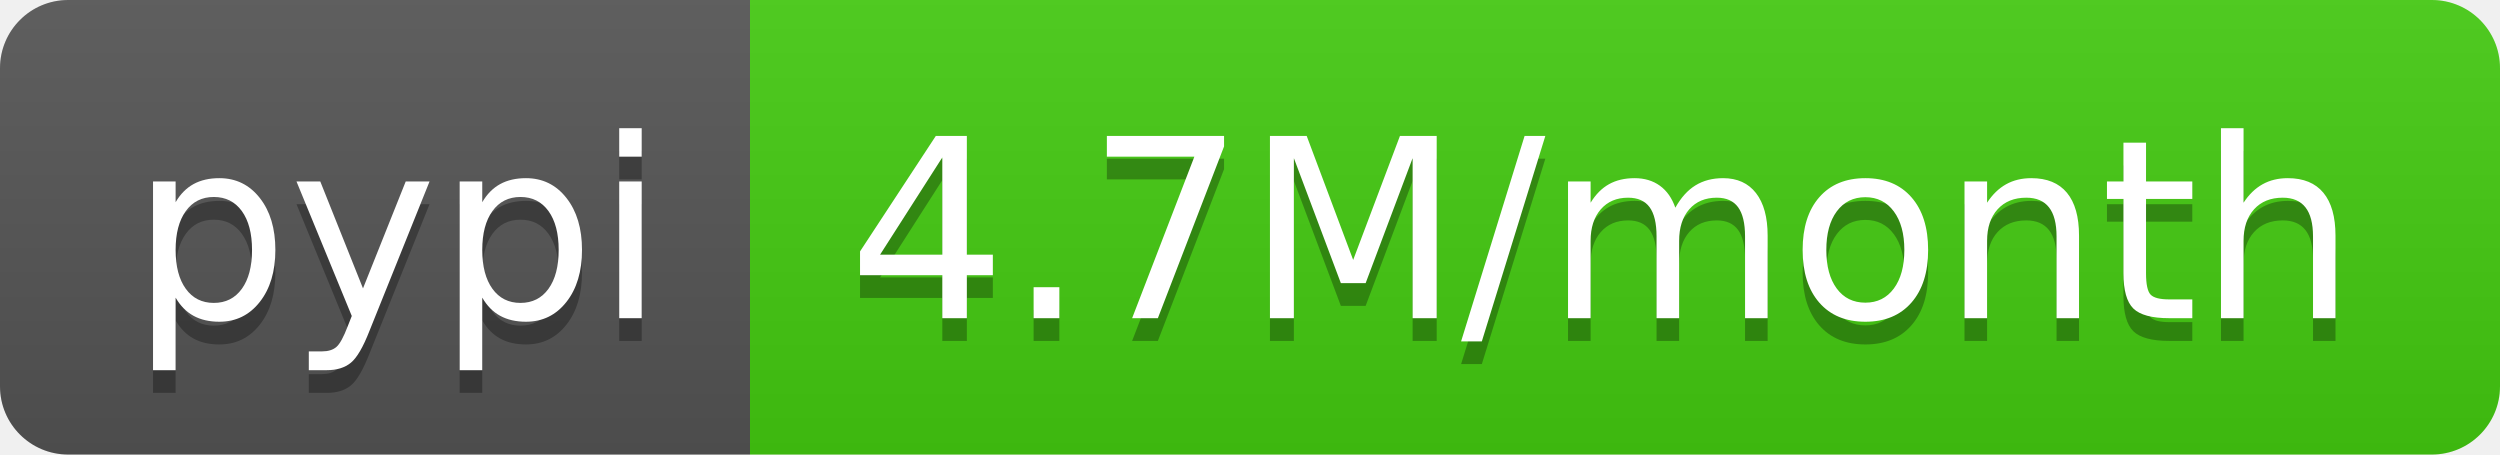
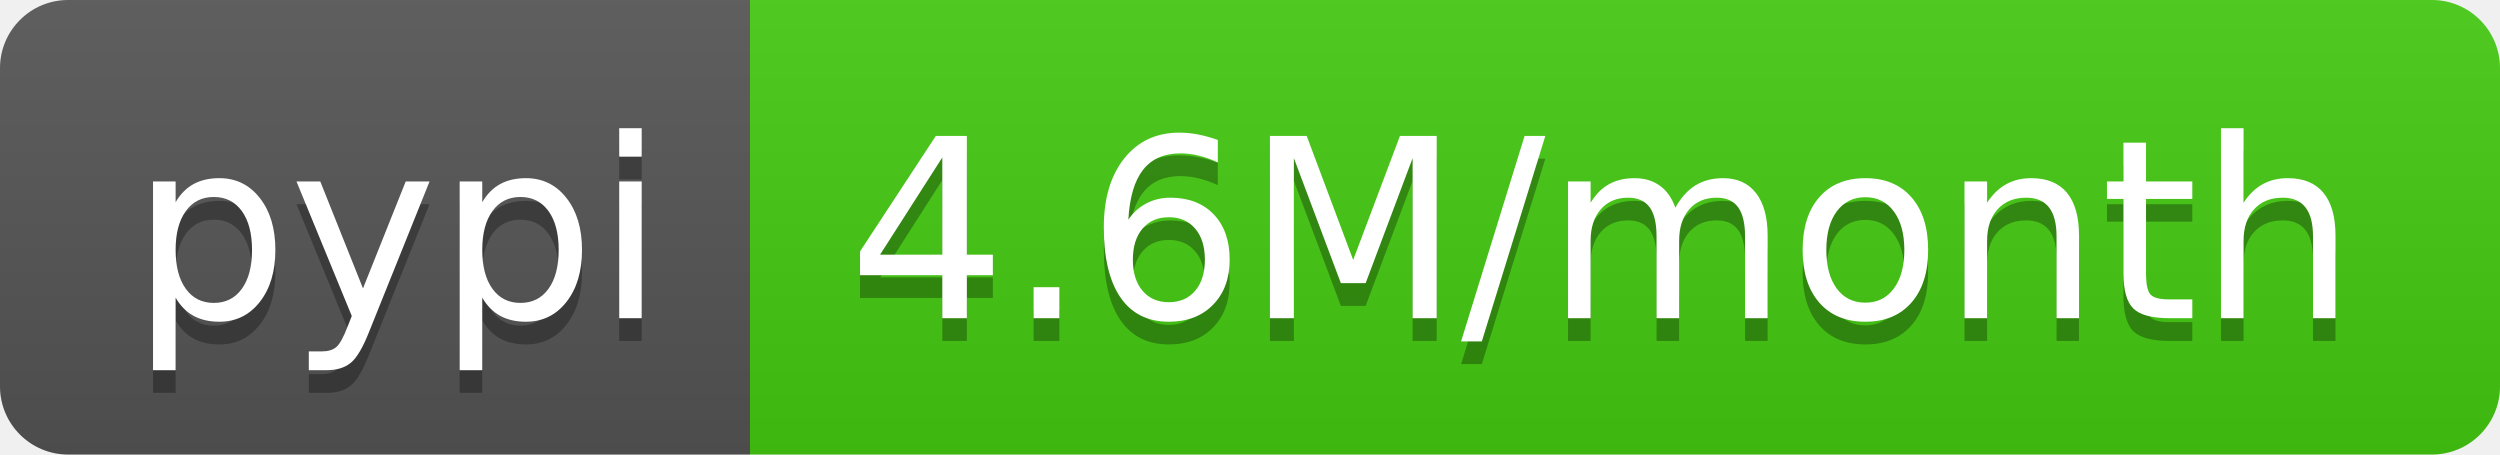
<svg xmlns="http://www.w3.org/2000/svg" width="110" height="20">
  <linearGradient id="b" x2="0" y2="100%">
    <stop offset="0" stop-color="#bbb" stop-opacity=".1" />
    <stop offset="1" stop-opacity=".1" />
  </linearGradient>
  <clipPath id="a">
    <rect width="110" height="20" rx="3" fill="#fff" />
  </clipPath>
  <g clip-path="url(#a)">
    <path fill="#555" d="M0 0h33v20H0z" />
    <path fill="#4c1" d="M33 0h77v20H33z" />
    <path fill="url(#b)" d="M0 0h110v20H0z" />
  </g>
  <g fill="#fff" text-anchor="middle" font-family="DejaVu Sans,Verdana,Geneva,sans-serif" font-size="110">
    <text x="175" y="150" fill="#010101" fill-opacity=".3" transform="scale(.1)" textLength="230">pypi</text>
    <text x="175" y="140" transform="scale(.1)" textLength="230">pypi</text>
-     <text x="705" y="150" fill="#010101" fill-opacity=".3" transform="scale(.1)" textLength="670">4.7M/month</text>
-     <text x="705" y="140" transform="scale(.1)" textLength="670">4.7M/month</text>
+     <text x="705" y="150" fill="#010101" fill-opacity=".3" transform="scale(.1)" textLength="670">4.6M/month</text>
+     <text x="705" y="140" transform="scale(.1)" textLength="670">4.6M/month</text>
  </g>
</svg>
